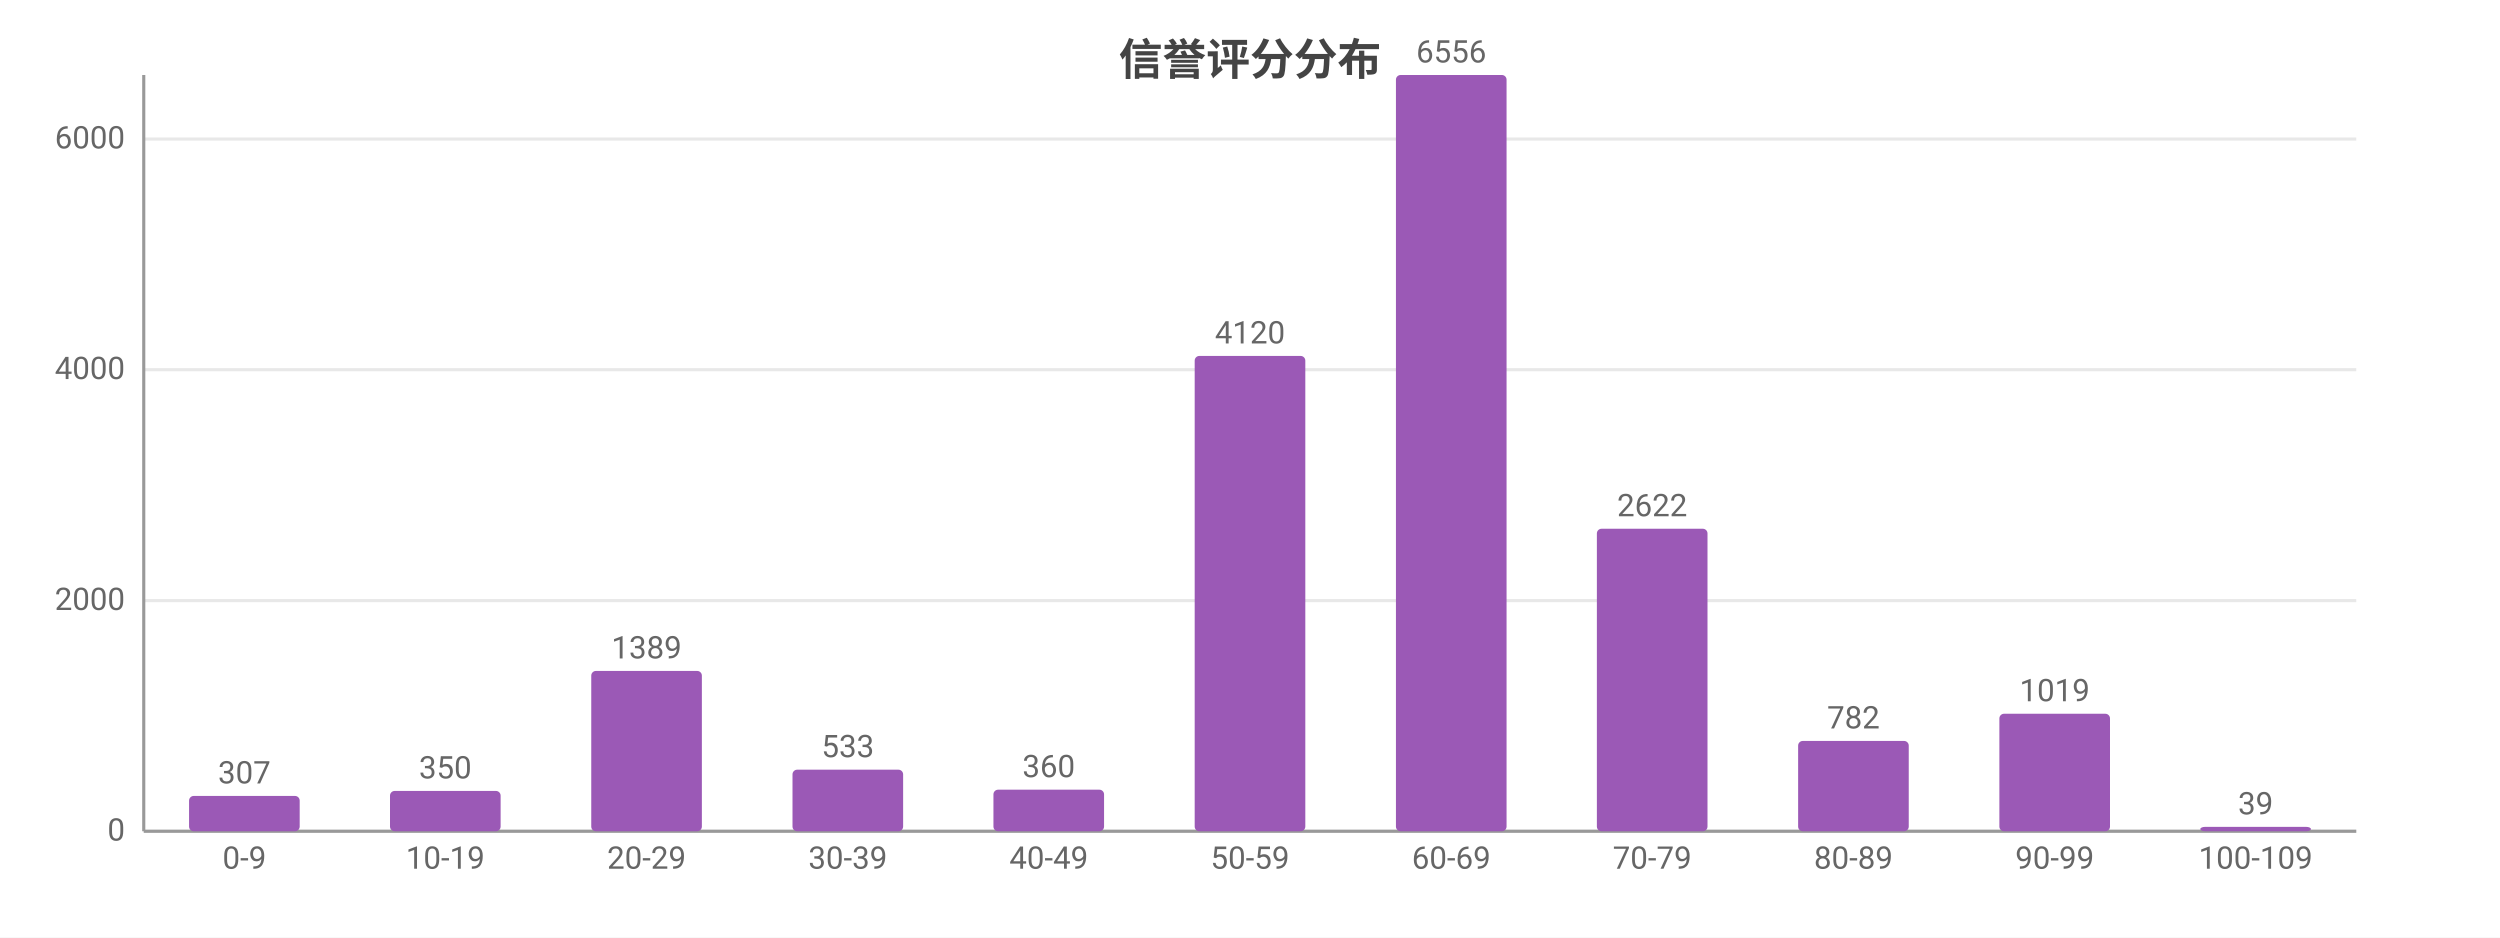
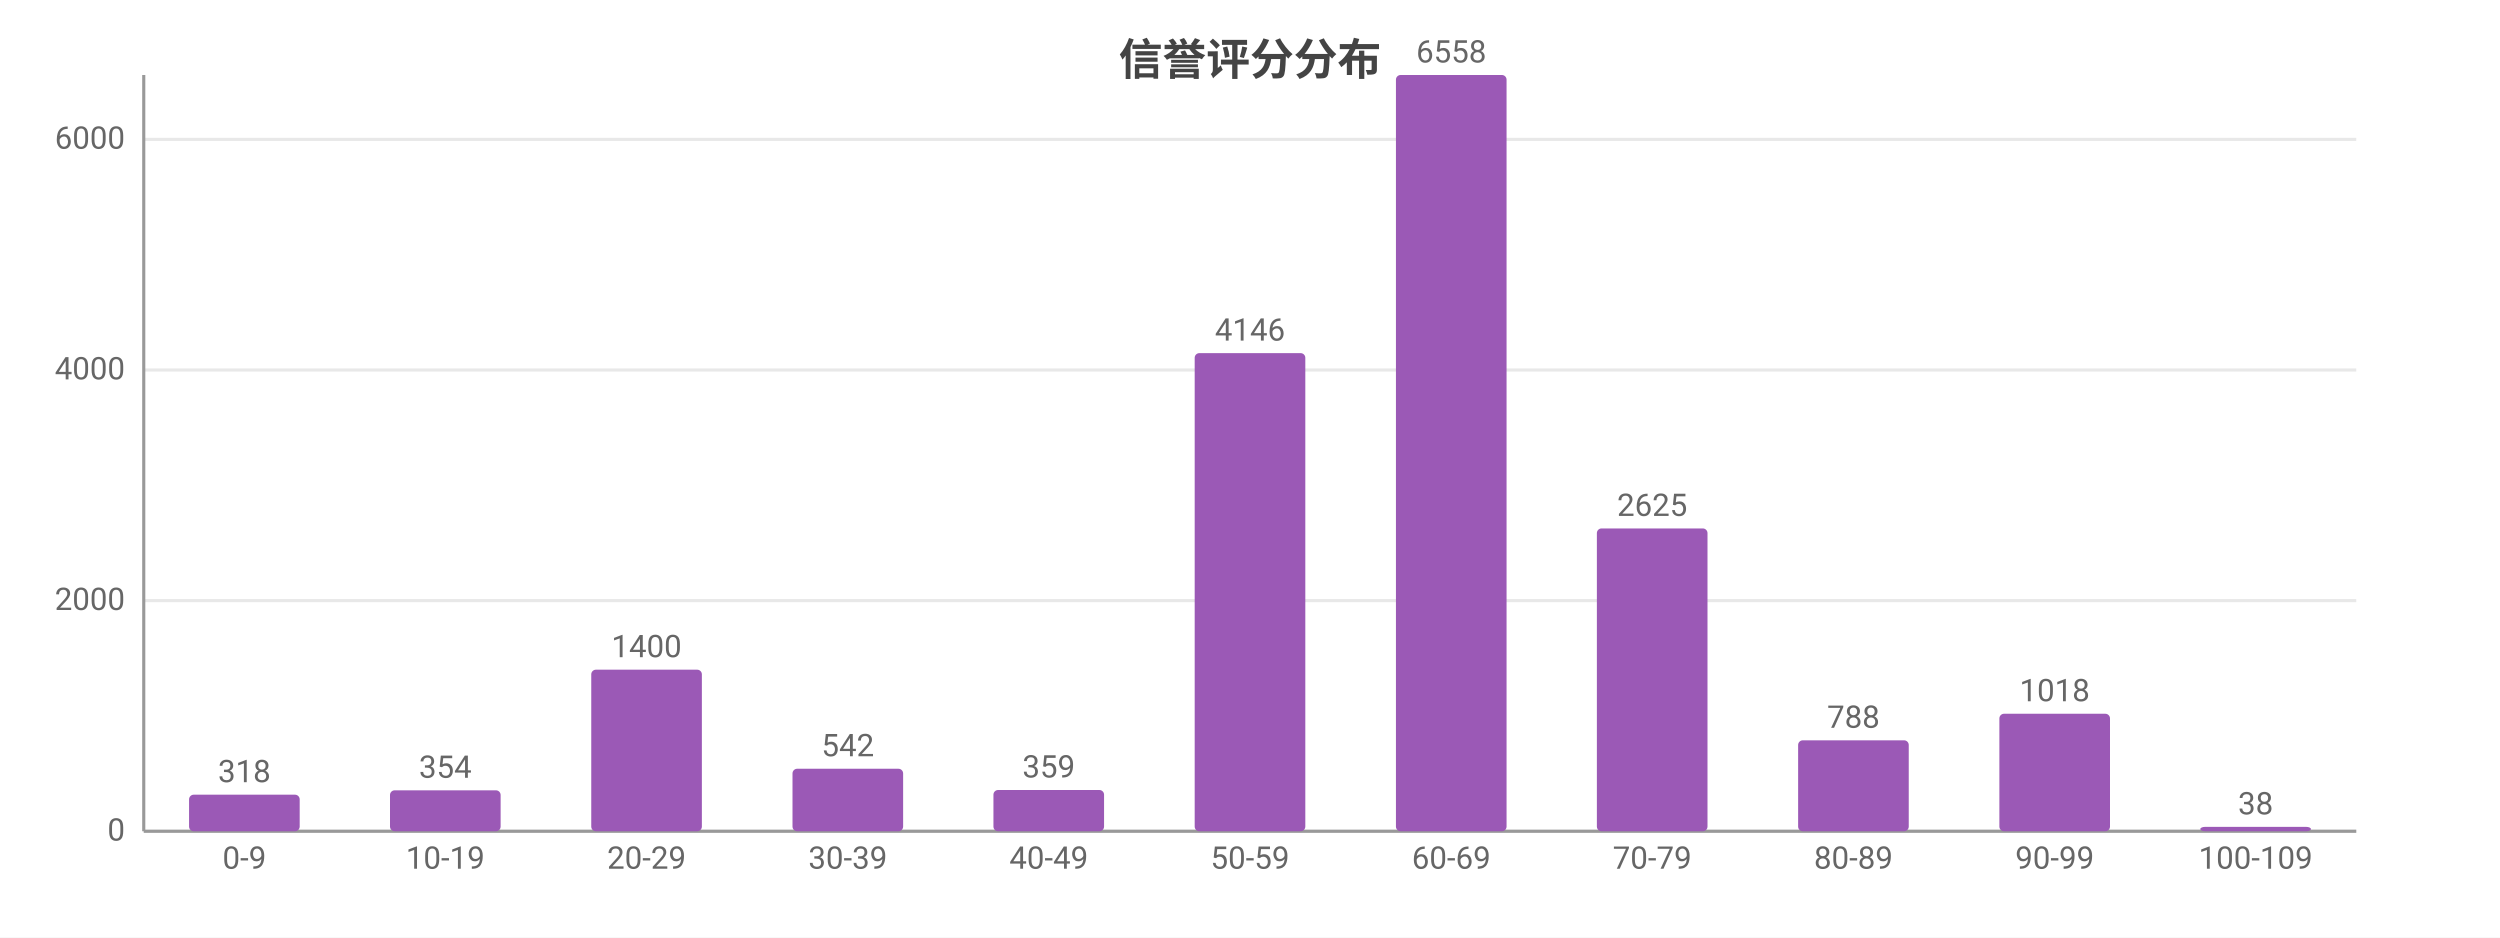
<svg xmlns="http://www.w3.org/2000/svg" width="800" height="300" viewBox="0 0 800 300">
  <rect width="800" height="300" fill="#ffffff" />
  <style>text{font-family:system-ui,-apple-system,'Segoe UI',Roboto,'PingFang SC','Microsoft YaHei','Noto Sans CJK SC',sans-serif}.g{stroke:#e8e8e8;stroke-width:1}.a{stroke:#999;stroke-width:1}.t{font-size:10px;fill:#666}.m{font-size:10px;text-anchor:middle;fill:#666}.e{font-size:10px;text-anchor:end;fill:#666}.l{font-size:11px;fill:#333}.tt{font-size:14px;font-weight:600;text-anchor:middle;fill:#444}.em{font-size:13px;text-anchor:middle;fill:#999}</style>
  <text class="tt" x="400.0" y="24">信誉评分分布</text>
  <line class="g" x1="46" y1="266" x2="754" y2="266" />
  <text class="e" x="40" y="269">0</text>
  <line class="g" x1="46" y1="192.2" x2="754" y2="192.2" />
  <text class="e" x="40" y="195.2">2000</text>
-   <line class="g" x1="46" y1="118.3" x2="754" y2="118.3" />
-   <text class="e" x="40" y="121.3">4000</text>
-   <line class="g" x1="46" y1="44.5" x2="754" y2="44.5" />
-   <text class="e" x="40" y="47.5">6000</text>
+   <line class="g" x1="46" y1="118.4" x2="754" y2="118.4" />
+   <text class="e" x="40" y="121.4">4000</text>
+   <line class="g" x1="46" y1="44.6" x2="754" y2="44.6" />
+   <text class="e" x="40" y="47.6">6000</text>
  <line class="a" x1="46" y1="24" x2="46" y2="266" />
  <line class="a" x1="46" y1="266" x2="754" y2="266" />
-   <rect x="60.5" y="254.7" width="35.4" height="11.3" fill="#9b59b6" rx="1.5" />
-   <text class="m" x="78.2" y="250.7">307</text>
+   <rect x="60.5" y="254.3" width="35.4" height="11.7" fill="#9b59b6" rx="1.5" />
+   <text class="m" x="78.2" y="250.3">318</text>
  <text class="m" x="78.2" y="278">0-9</text>
-   <rect x="124.8" y="253.1" width="35.4" height="12.9" fill="#9b59b6" rx="1.5" />
-   <text class="m" x="142.5" y="249.1">350</text>
+   <rect x="124.8" y="252.9" width="35.4" height="13.1" fill="#9b59b6" rx="1.5" />
+   <text class="m" x="142.5" y="248.9">354</text>
  <text class="m" x="142.5" y="278">10-19</text>
-   <rect x="189.2" y="214.7" width="35.4" height="51.3" fill="#9b59b6" rx="1.5" />
-   <text class="m" x="206.9" y="210.7">1389</text>
+   <rect x="189.2" y="214.3" width="35.4" height="51.7" fill="#9b59b6" rx="1.5" />
+   <text class="m" x="206.9" y="210.3">1400</text>
  <text class="m" x="206.9" y="278">20-29</text>
-   <rect x="253.6" y="246.3" width="35.4" height="19.7" fill="#9b59b6" rx="1.5" />
-   <text class="m" x="271.3" y="242.3">533</text>
+   <rect x="253.6" y="246.0" width="35.4" height="20.0" fill="#9b59b6" rx="1.5" />
+   <text class="m" x="271.3" y="242.0">542</text>
  <text class="m" x="271.3" y="278">30-39</text>
-   <rect x="317.9" y="252.7" width="35.4" height="13.3" fill="#9b59b6" rx="1.5" />
-   <text class="m" x="335.6" y="248.7">360</text>
+   <rect x="317.9" y="252.8" width="35.4" height="13.2" fill="#9b59b6" rx="1.5" />
+   <text class="m" x="335.6" y="248.8">359</text>
  <text class="m" x="335.6" y="278">40-49</text>
-   <rect x="382.3" y="113.9" width="35.4" height="152.1" fill="#9b59b6" rx="1.5" />
-   <text class="m" x="400" y="109.9">4120</text>
+   <rect x="382.3" y="113.0" width="35.4" height="153.0" fill="#9b59b6" rx="1.5" />
+   <text class="m" x="400" y="109.0">4146</text>
  <text class="m" x="400" y="278">50-59</text>
  <rect x="446.7" y="24" width="35.4" height="242" fill="#9b59b6" rx="1.5" />
-   <text class="m" x="464.4" y="20">6556</text>
+   <text class="m" x="464.4" y="20">6558</text>
  <text class="m" x="464.4" y="278">60-69</text>
-   <rect x="511.0" y="169.2" width="35.4" height="96.8" fill="#9b59b6" rx="1.5" />
-   <text class="m" x="528.7" y="165.2">2622</text>
+   <rect x="511.0" y="169.1" width="35.4" height="96.9" fill="#9b59b6" rx="1.5" />
+   <text class="m" x="528.7" y="165.1">2625</text>
  <text class="m" x="528.7" y="278">70-79</text>
-   <rect x="575.4" y="237.1" width="35.4" height="28.9" fill="#9b59b6" rx="1.5" />
-   <text class="m" x="593.1" y="233.1">782</text>
+   <rect x="575.4" y="236.9" width="35.4" height="29.1" fill="#9b59b6" rx="1.5" />
+   <text class="m" x="593.1" y="232.9">788</text>
  <text class="m" x="593.1" y="278">80-89</text>
  <rect x="639.8" y="228.4" width="35.4" height="37.6" fill="#9b59b6" rx="1.5" />
-   <text class="m" x="657.5" y="224.4">1019</text>
+   <text class="m" x="657.5" y="224.4">1018</text>
  <text class="m" x="657.5" y="278">90-99</text>
  <rect x="704.1" y="264.6" width="35.4" height="1.4" fill="#9b59b6" rx="1.5" />
-   <text class="m" x="721.8" y="260.6">39</text>
+   <text class="m" x="721.8" y="260.6">38</text>
  <text class="m" x="721.8" y="278">100-109</text>
</svg>
